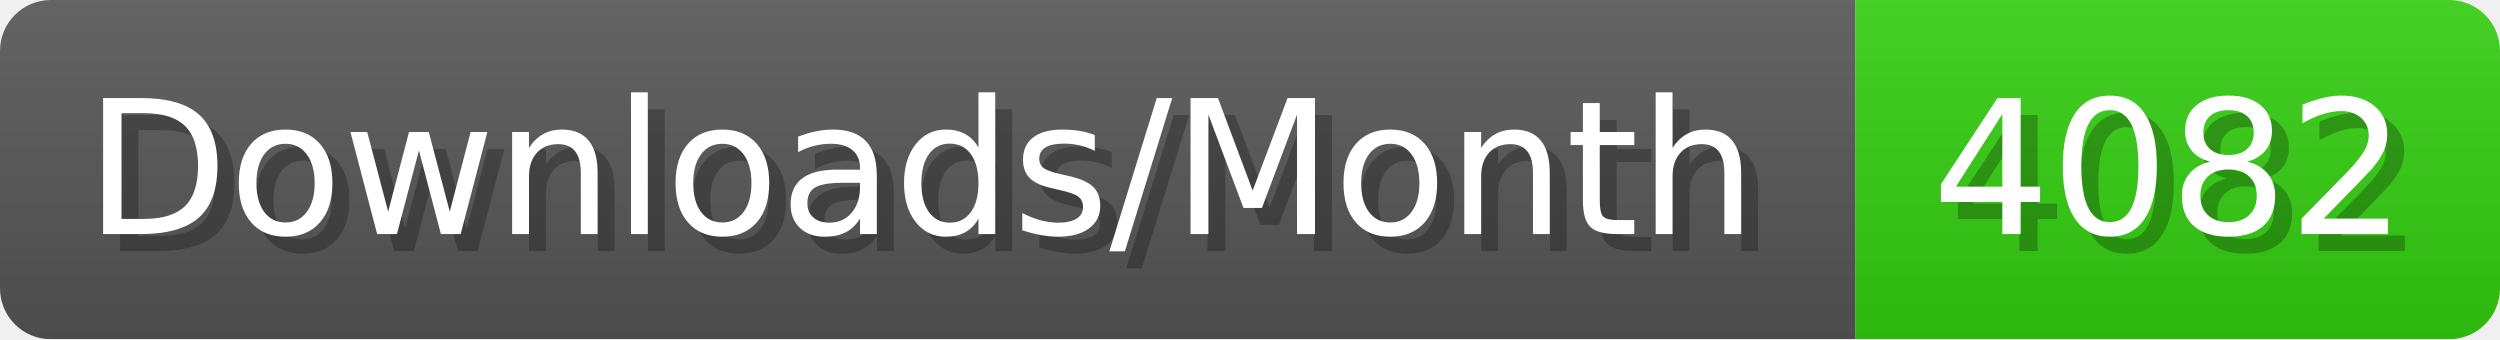
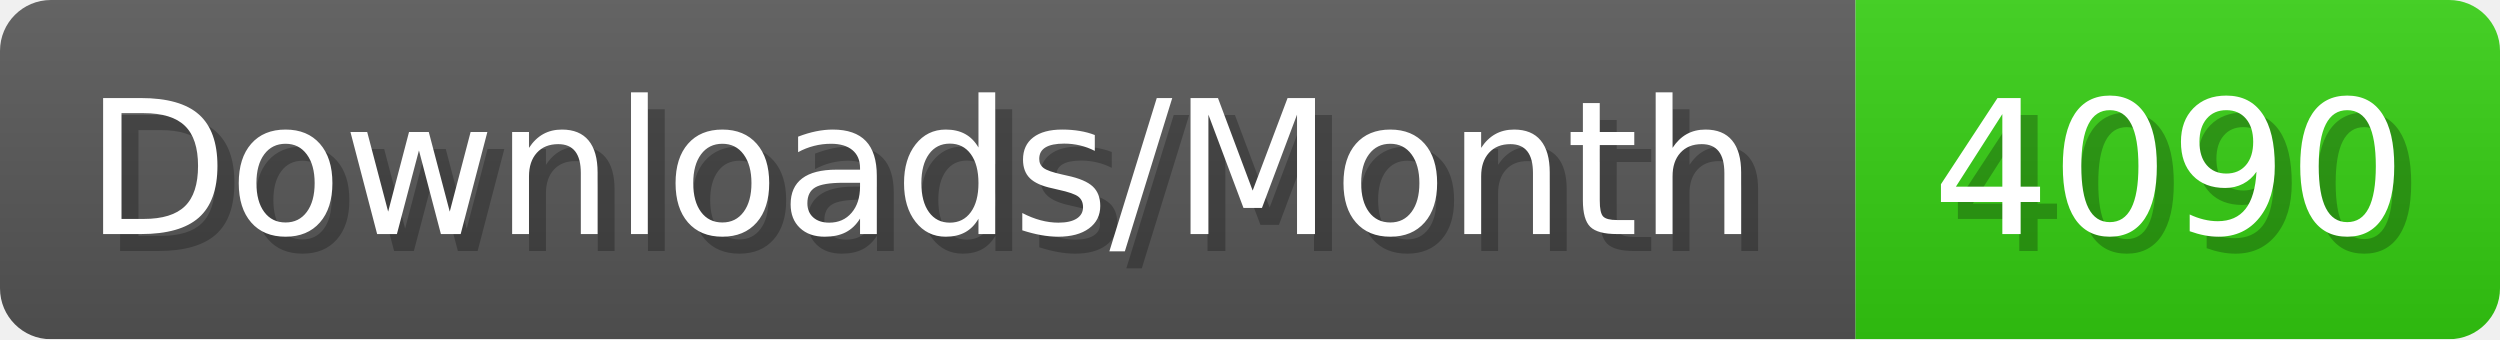
- <svg xmlns="http://www.w3.org/2000/svg" width="147.4" height="20" viewBox="0 0 1474 200" role="img" aria-label="Downloads/Month: 4082">
+ <svg xmlns="http://www.w3.org/2000/svg" width="147.4" height="20" viewBox="0 0 1474 200" role="img" aria-label="Downloads/Month: 4090">
  <linearGradient id="YlXUI" x2="0" y2="100%">
    <stop offset="0" stop-opacity=".1" stop-color="#EEE" />
    <stop offset="1" stop-opacity=".1" />
  </linearGradient>
  <mask id="JHhop">
    <rect width="1474" height="200" rx="30" fill="#FFF" />
  </mask>
  <g mask="url(#JHhop)">
    <rect width="1094" height="200" fill="#555" />
    <rect width="380" height="200" fill="#3C1" x="1094" />
    <rect width="1474" height="200" fill="url(#YlXUI)" />
  </g>
  <g aria-hidden="true" fill="#fff" text-anchor="start" font-family="Verdana,DejaVu Sans,sans-serif" font-size="110">
    <text x="60" y="148" textLength="994" fill="#000" opacity="0.25">Downloads/Month</text>
    <text x="50" y="138" textLength="994">Downloads/Month</text>
-     <text x="1149" y="148" textLength="280" fill="#000" opacity="0.25">4082</text>
-     <text x="1139" y="138" textLength="280">4082</text>
+     <text x="1149" y="148" textLength="280" fill="#000" opacity="0.25">4090</text>
+     <text x="1139" y="138" textLength="280">4090</text>
  </g>
</svg>
